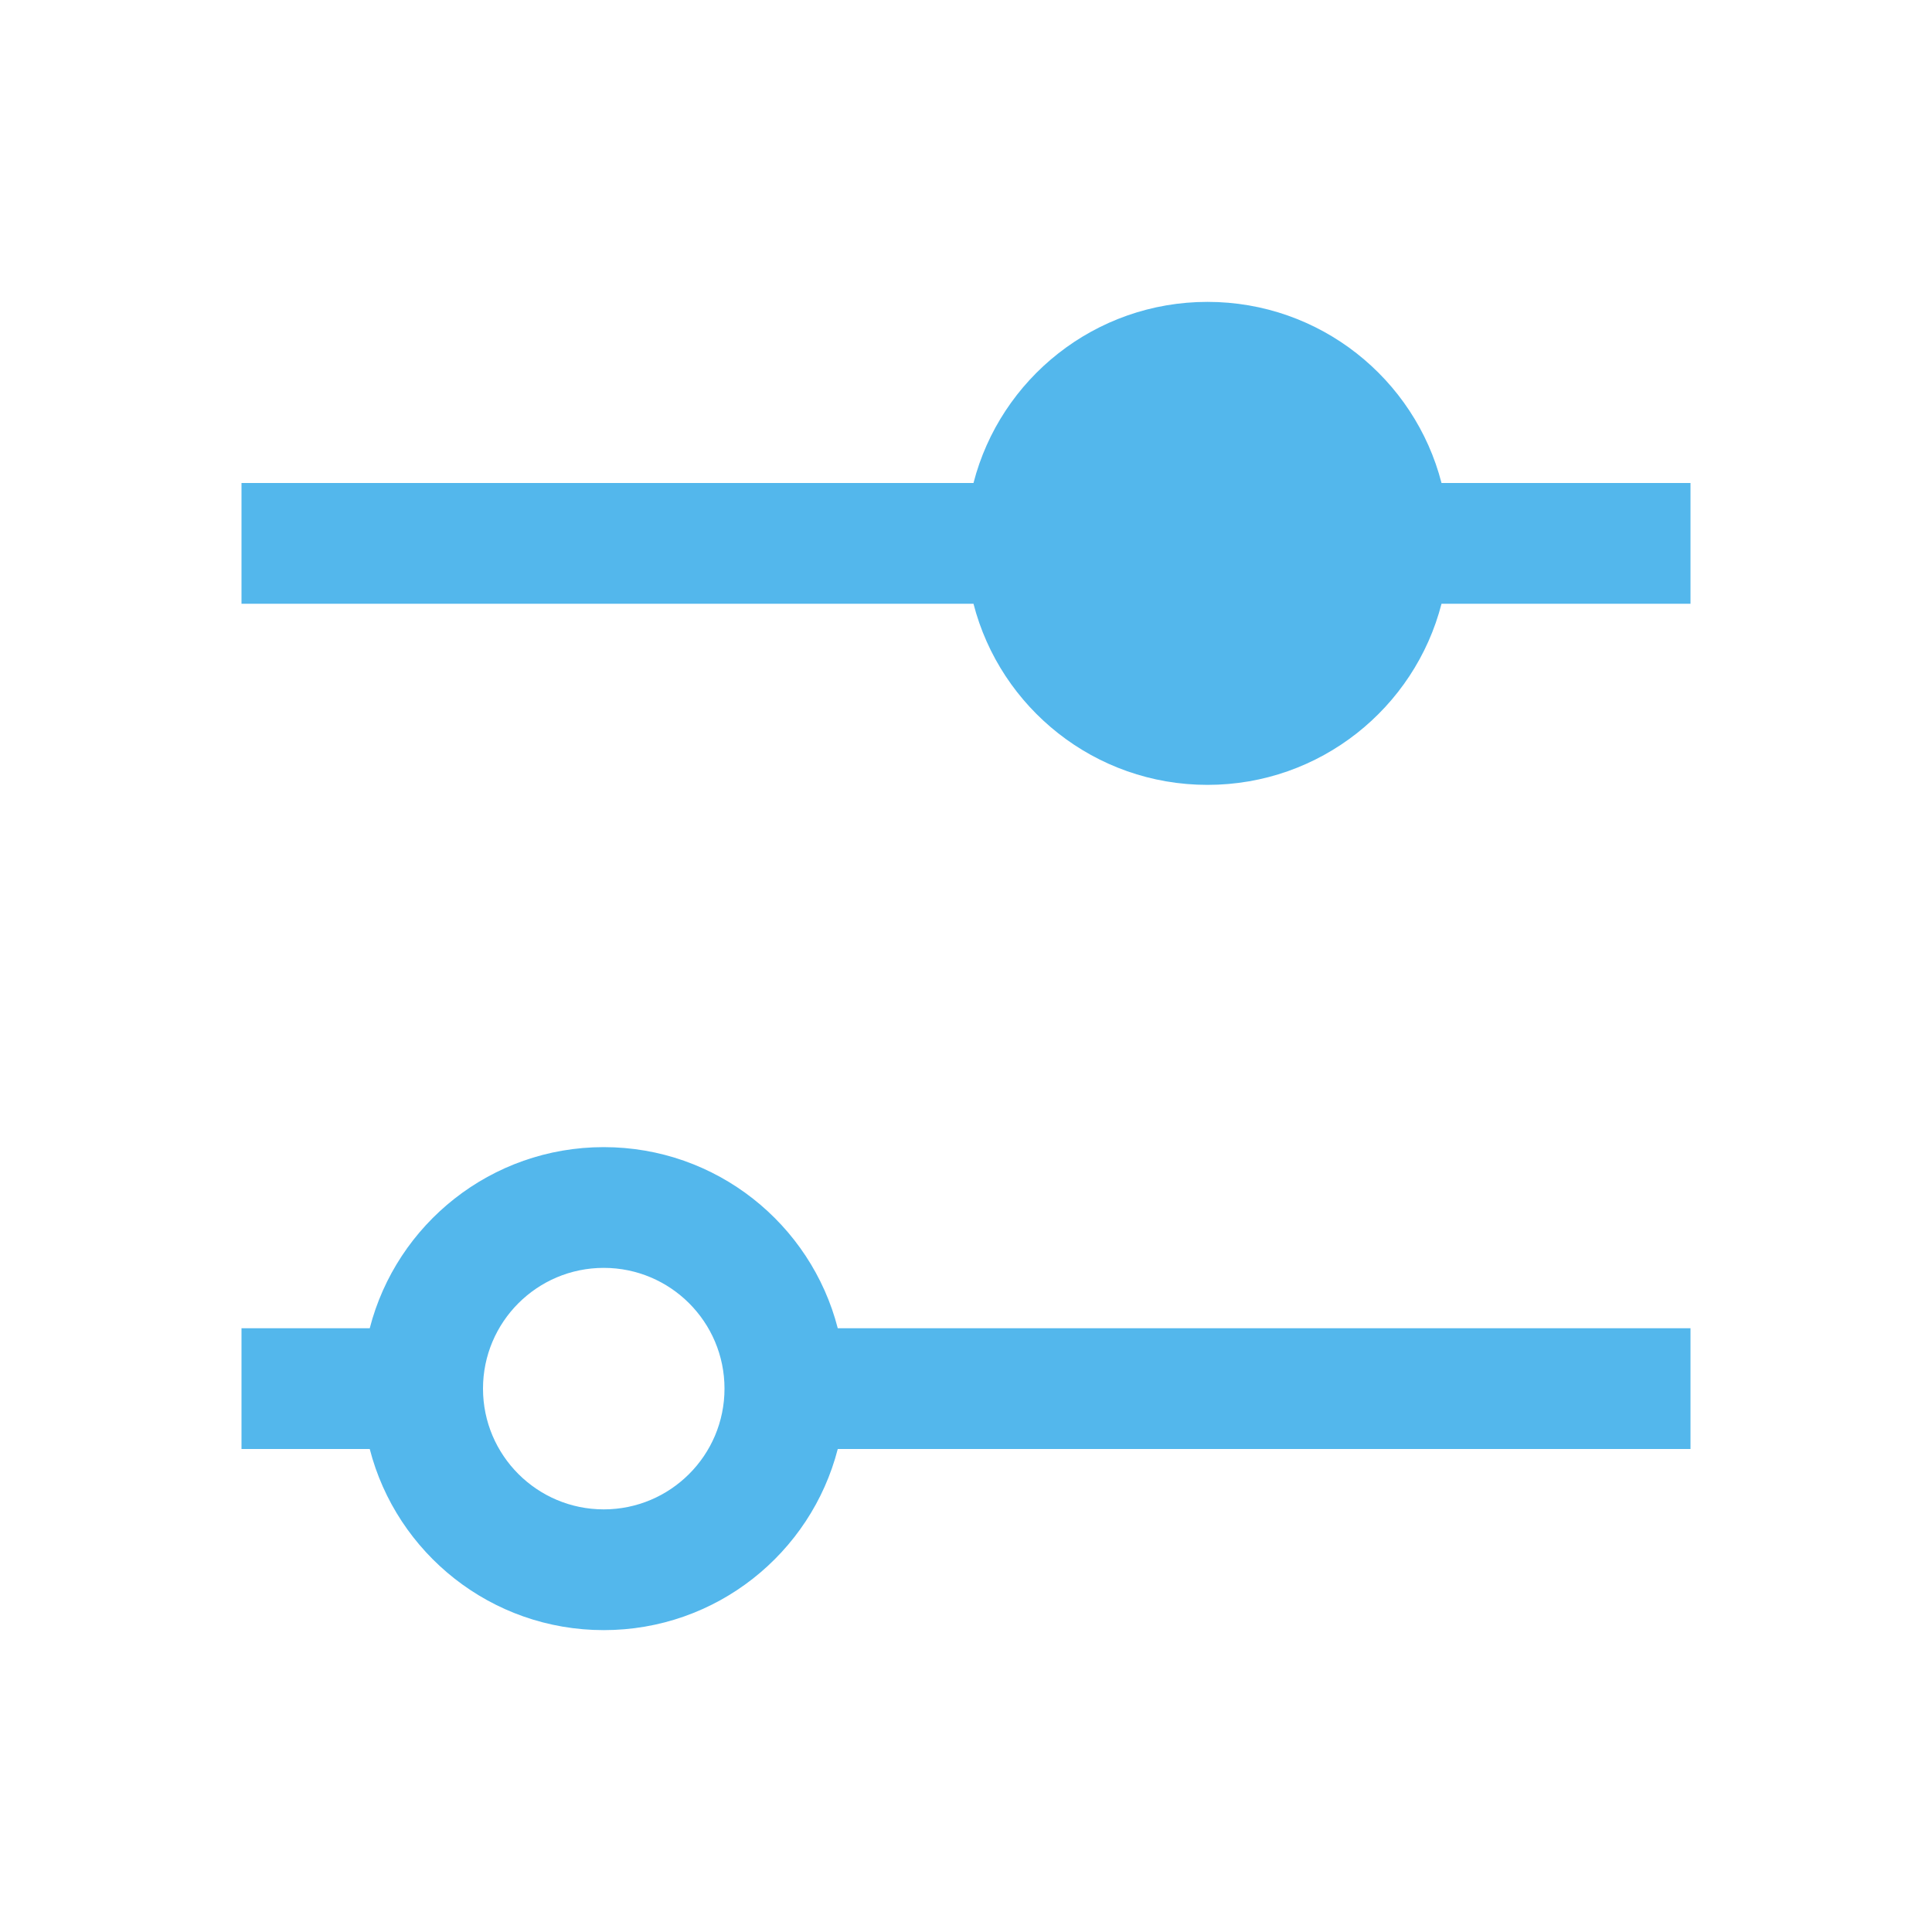
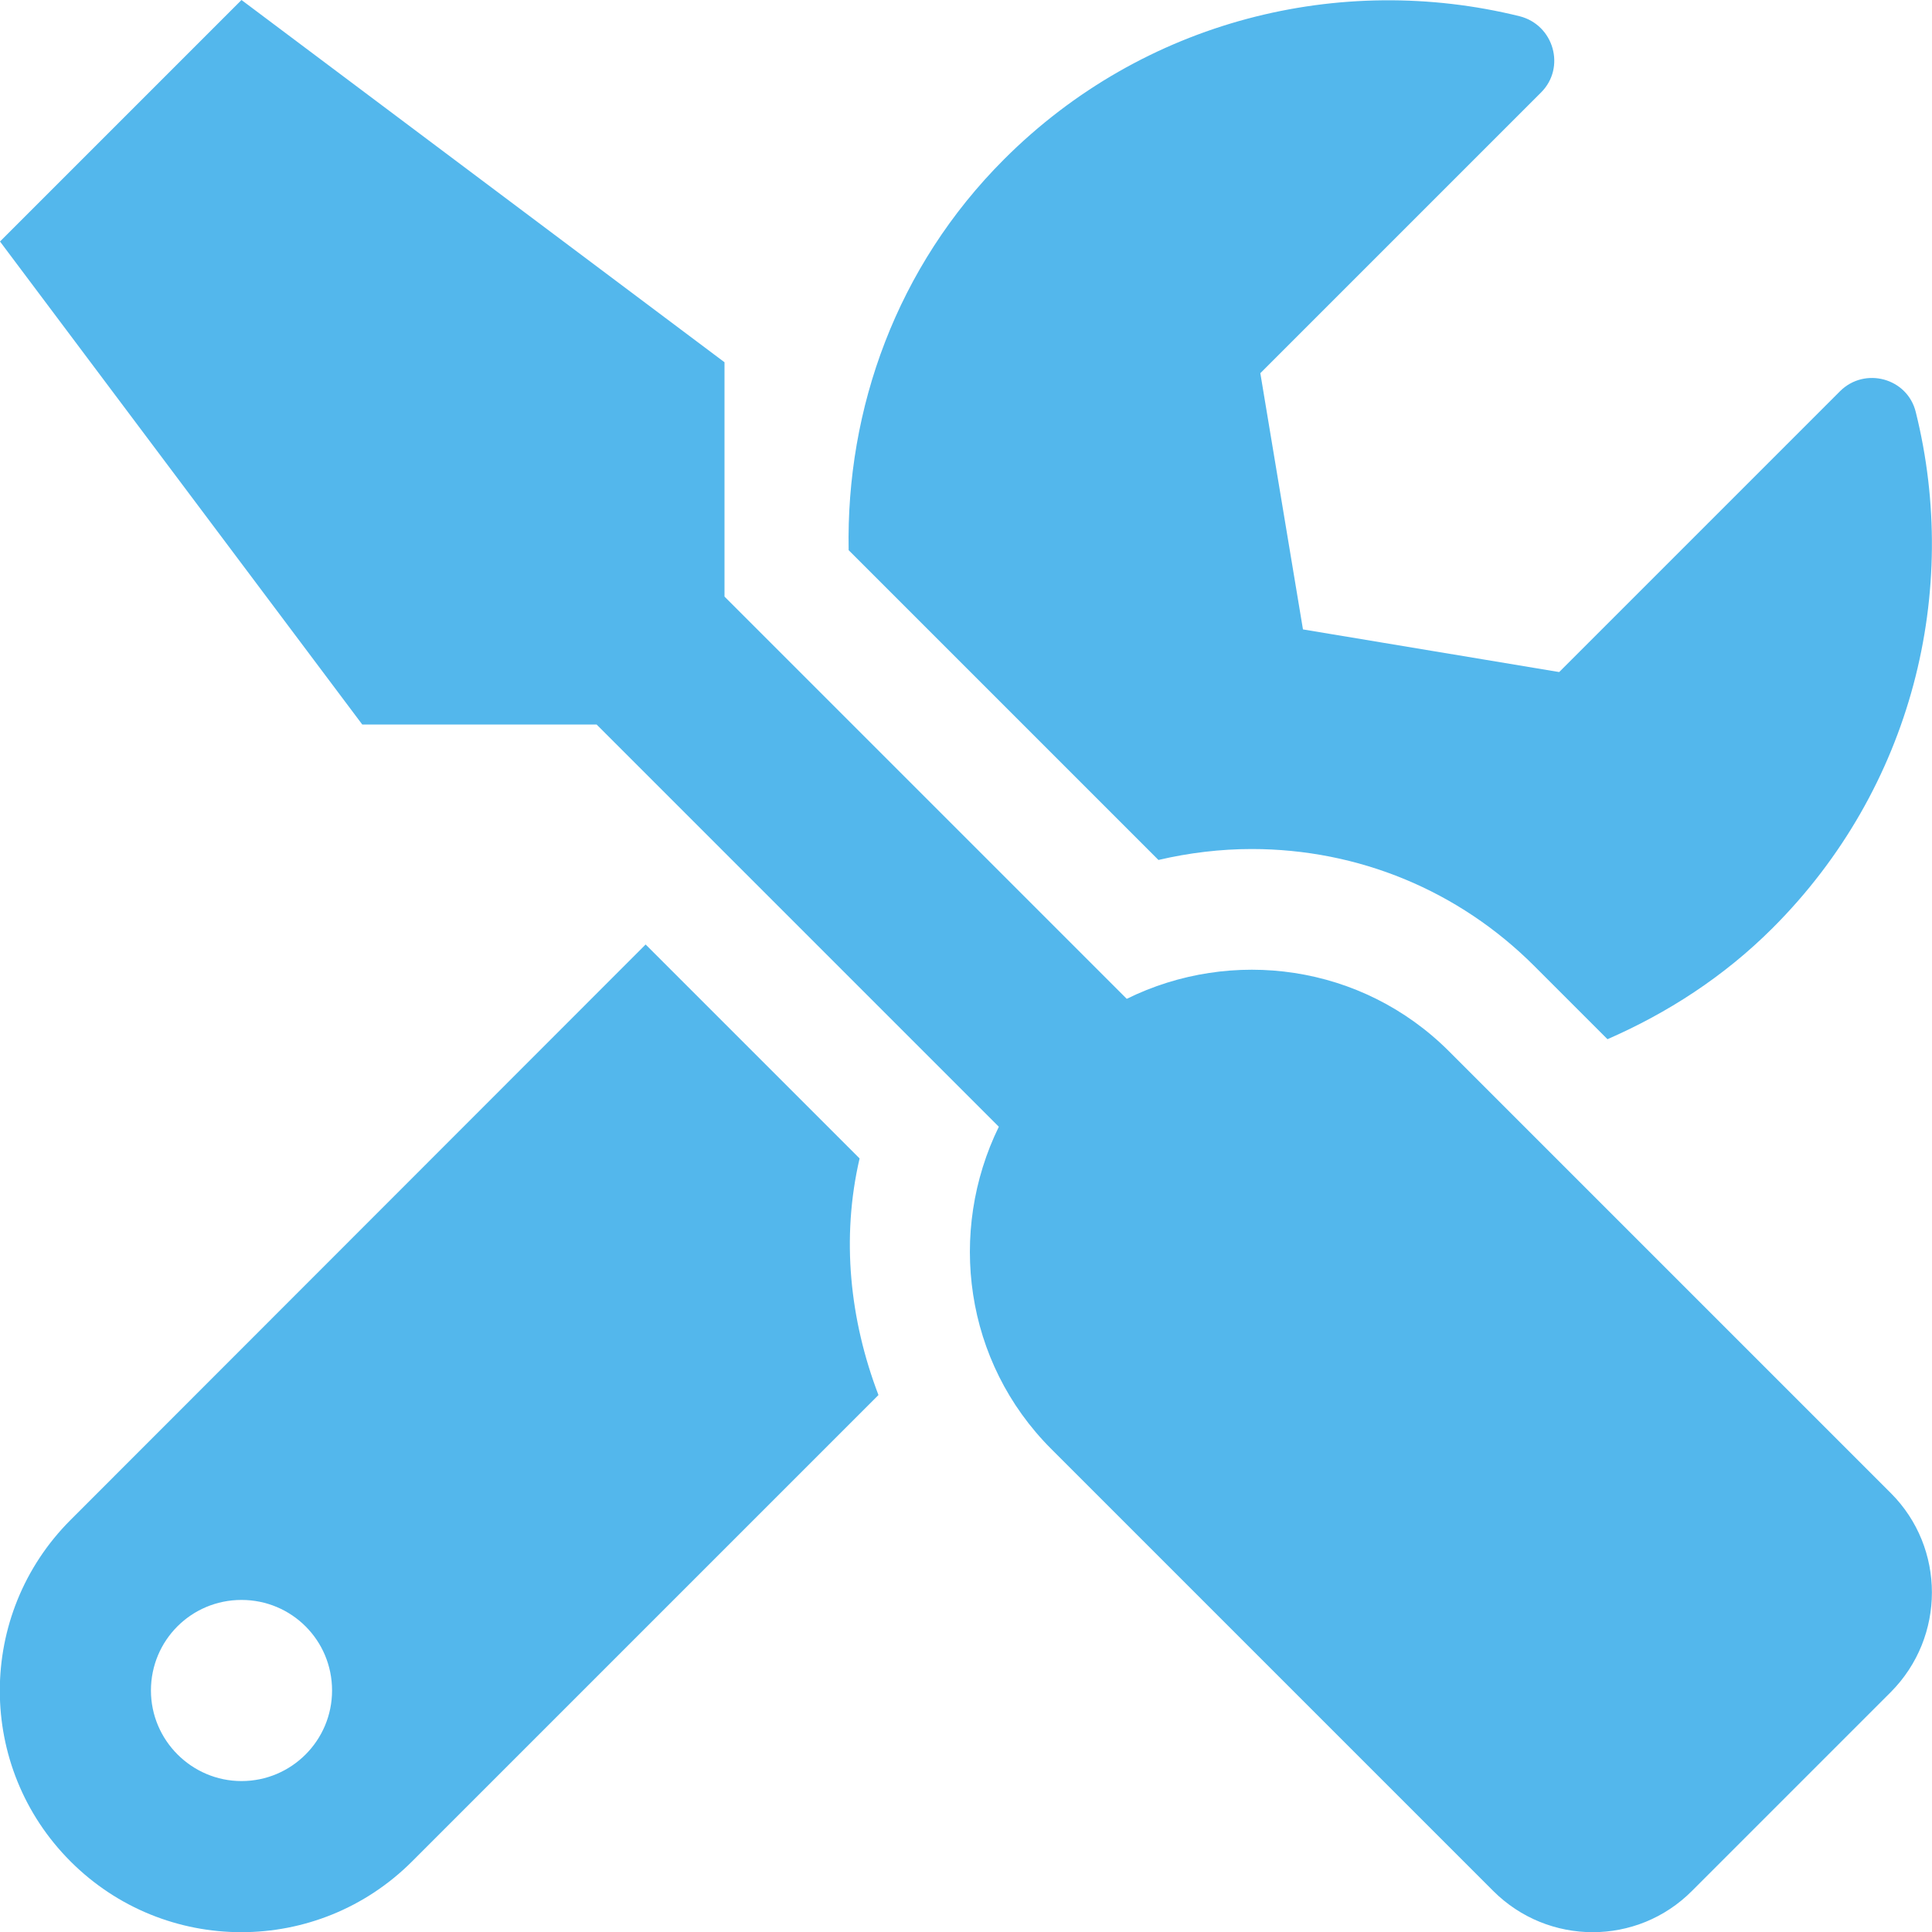
- <svg xmlns="http://www.w3.org/2000/svg" viewBox="0 0 16 16">
-   <defs id="defs3051" color="#53b7ec" fill="#53b7ec" style="">
-     <style type="text/css" id="current-color-scheme">
-       .ColorScheme-Text {
-         color:#232629;
-       }
-       </style>
-   </defs>
-   <path style="" d="M 10 2.5 C 9.068 2.5 8.284 3.137 8.062 4 L 2 4 L 2 5 L 8.062 5 C 8.284 5.863 9.068 6.5 10 6.5 C 10.932 6.5 11.716 5.863 11.938 5 L 14 5 L 14 4 L 11.938 4 C 11.716 3.137 10.932 2.5 10 2.5 z M 5 9.5 C 4.068 9.5 3.284 10.137 3.062 11 L 2 11 L 2 12 L 3.062 12 C 3.284 12.863 4.068 13.5 5 13.5 C 5.932 13.5 6.716 12.863 6.938 12 L 7 12 L 9 12 L 14 12 L 14 11 L 9 11 L 7 11 L 6.938 11 C 6.716 10.137 5.932 9.5 5 9.5 z M 5 10.5 C 5.552 10.5 6 10.948 6 11.5 C 6 12.052 5.552 12.5 5 12.5 C 4.448 12.5 4 12.052 4 11.5 C 4 10.948 4.448 10.5 5 10.5 z " class="ColorScheme-Text" color="#53b7ec" fill="#53b7ec" />
+ <svg xmlns="http://www.w3.org/2000/svg" aria-hidden="true" focusable="false" data-prefix="fas" data-icon="tools" role="img" viewBox="0 0 512 512" class="svg-inline--fa fa-tools fa-w-16 fa-9x">
+   <path color="#53b7ec" fill="#53b7ec" d="M501.1 395.7L384 278.6c-23.1-23.1-57.6-27.6-85.4-13.9L192 158.1V96L64 0 0 64l96 128h62.1l106.6 106.6c-13.6 27.8-9.2 62.3 13.9 85.4l117.1 117.1c14.6 14.6 38.2 14.6 52.7 0l52.7-52.7c14.5-14.6 14.5-38.2 0-52.7zM331.7 225c28.3 0 54.9 11 74.9 31l19.4 19.4c15.8-6.9 30.8-16.5 43.8-29.5 37.1-37.1 49.7-89.3 37.9-136.7-2.2-9-13.5-12.1-20.1-5.5l-74.4 74.4-67.9-11.3L334 98.9l74.4-74.4c6.6-6.6 3.4-17.9-5.7-20.2-47.4-11.7-99.6.9-136.6 37.9-28.5 28.5-41.9 66.1-41.2 103.6l82.1 82.1c8.1-1.9 16.5-2.9 24.7-2.9zm-103.9 82l-56.7-56.7L18.7 402.8c-25 25-25 65.5 0 90.5s65.5 25 90.5 0l123.6-123.6c-7.6-19.9-9.9-41.6-5-62.7zM64 472c-13.2 0-24-10.8-24-24 0-13.3 10.7-24 24-24s24 10.7 24 24c0 13.2-10.7 24-24 24z" class="" />
</svg>
